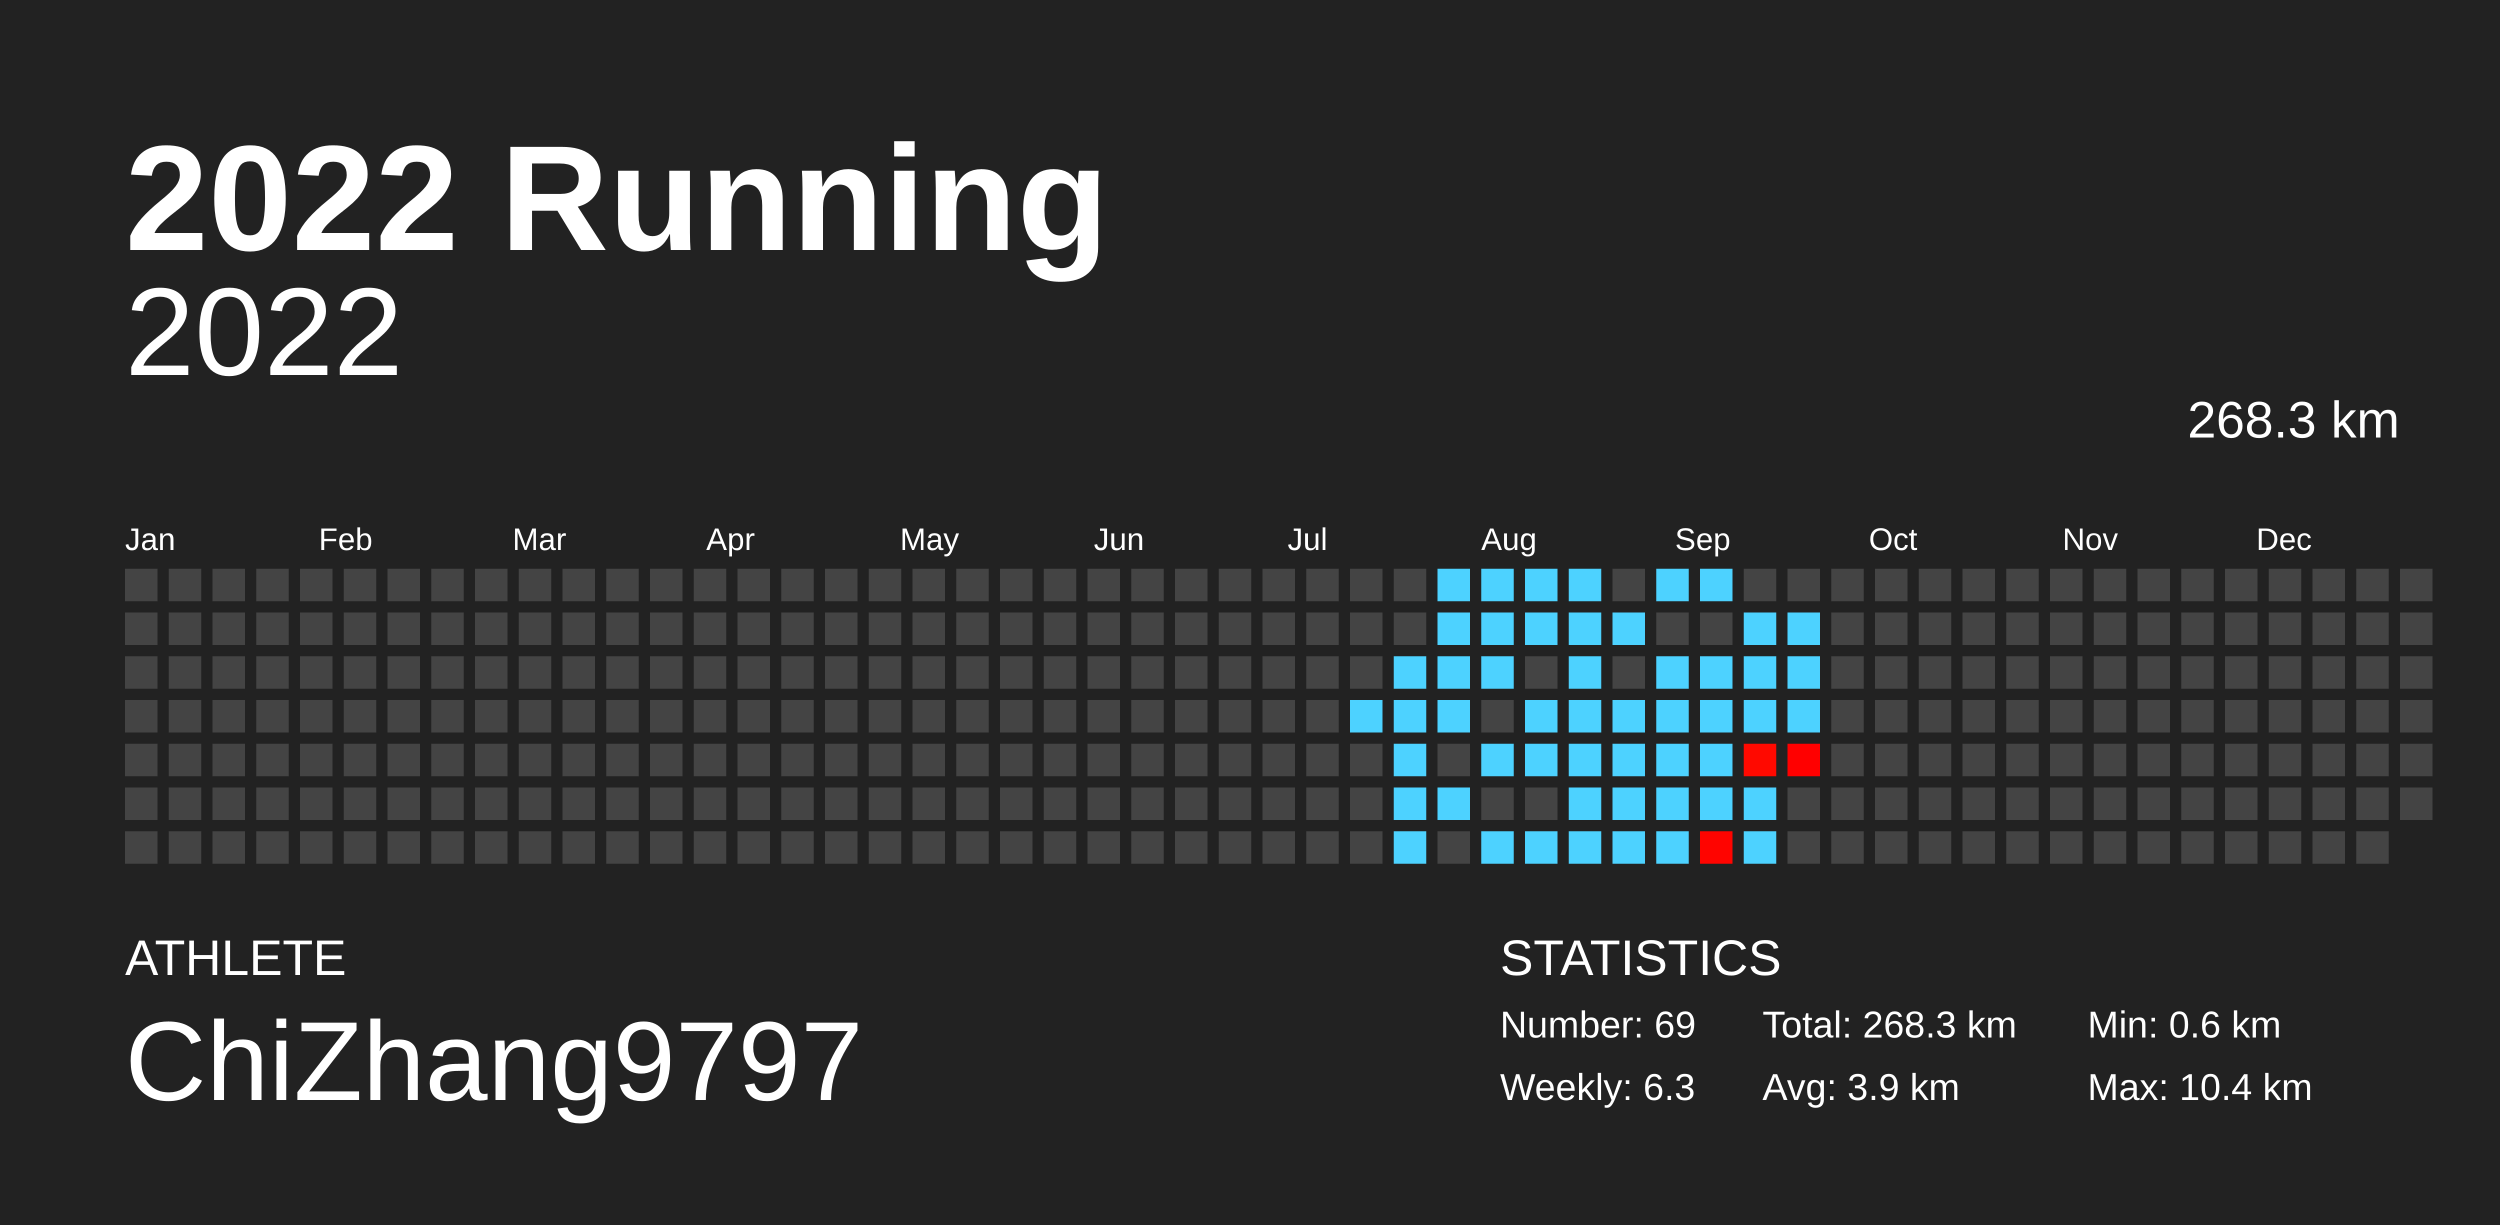
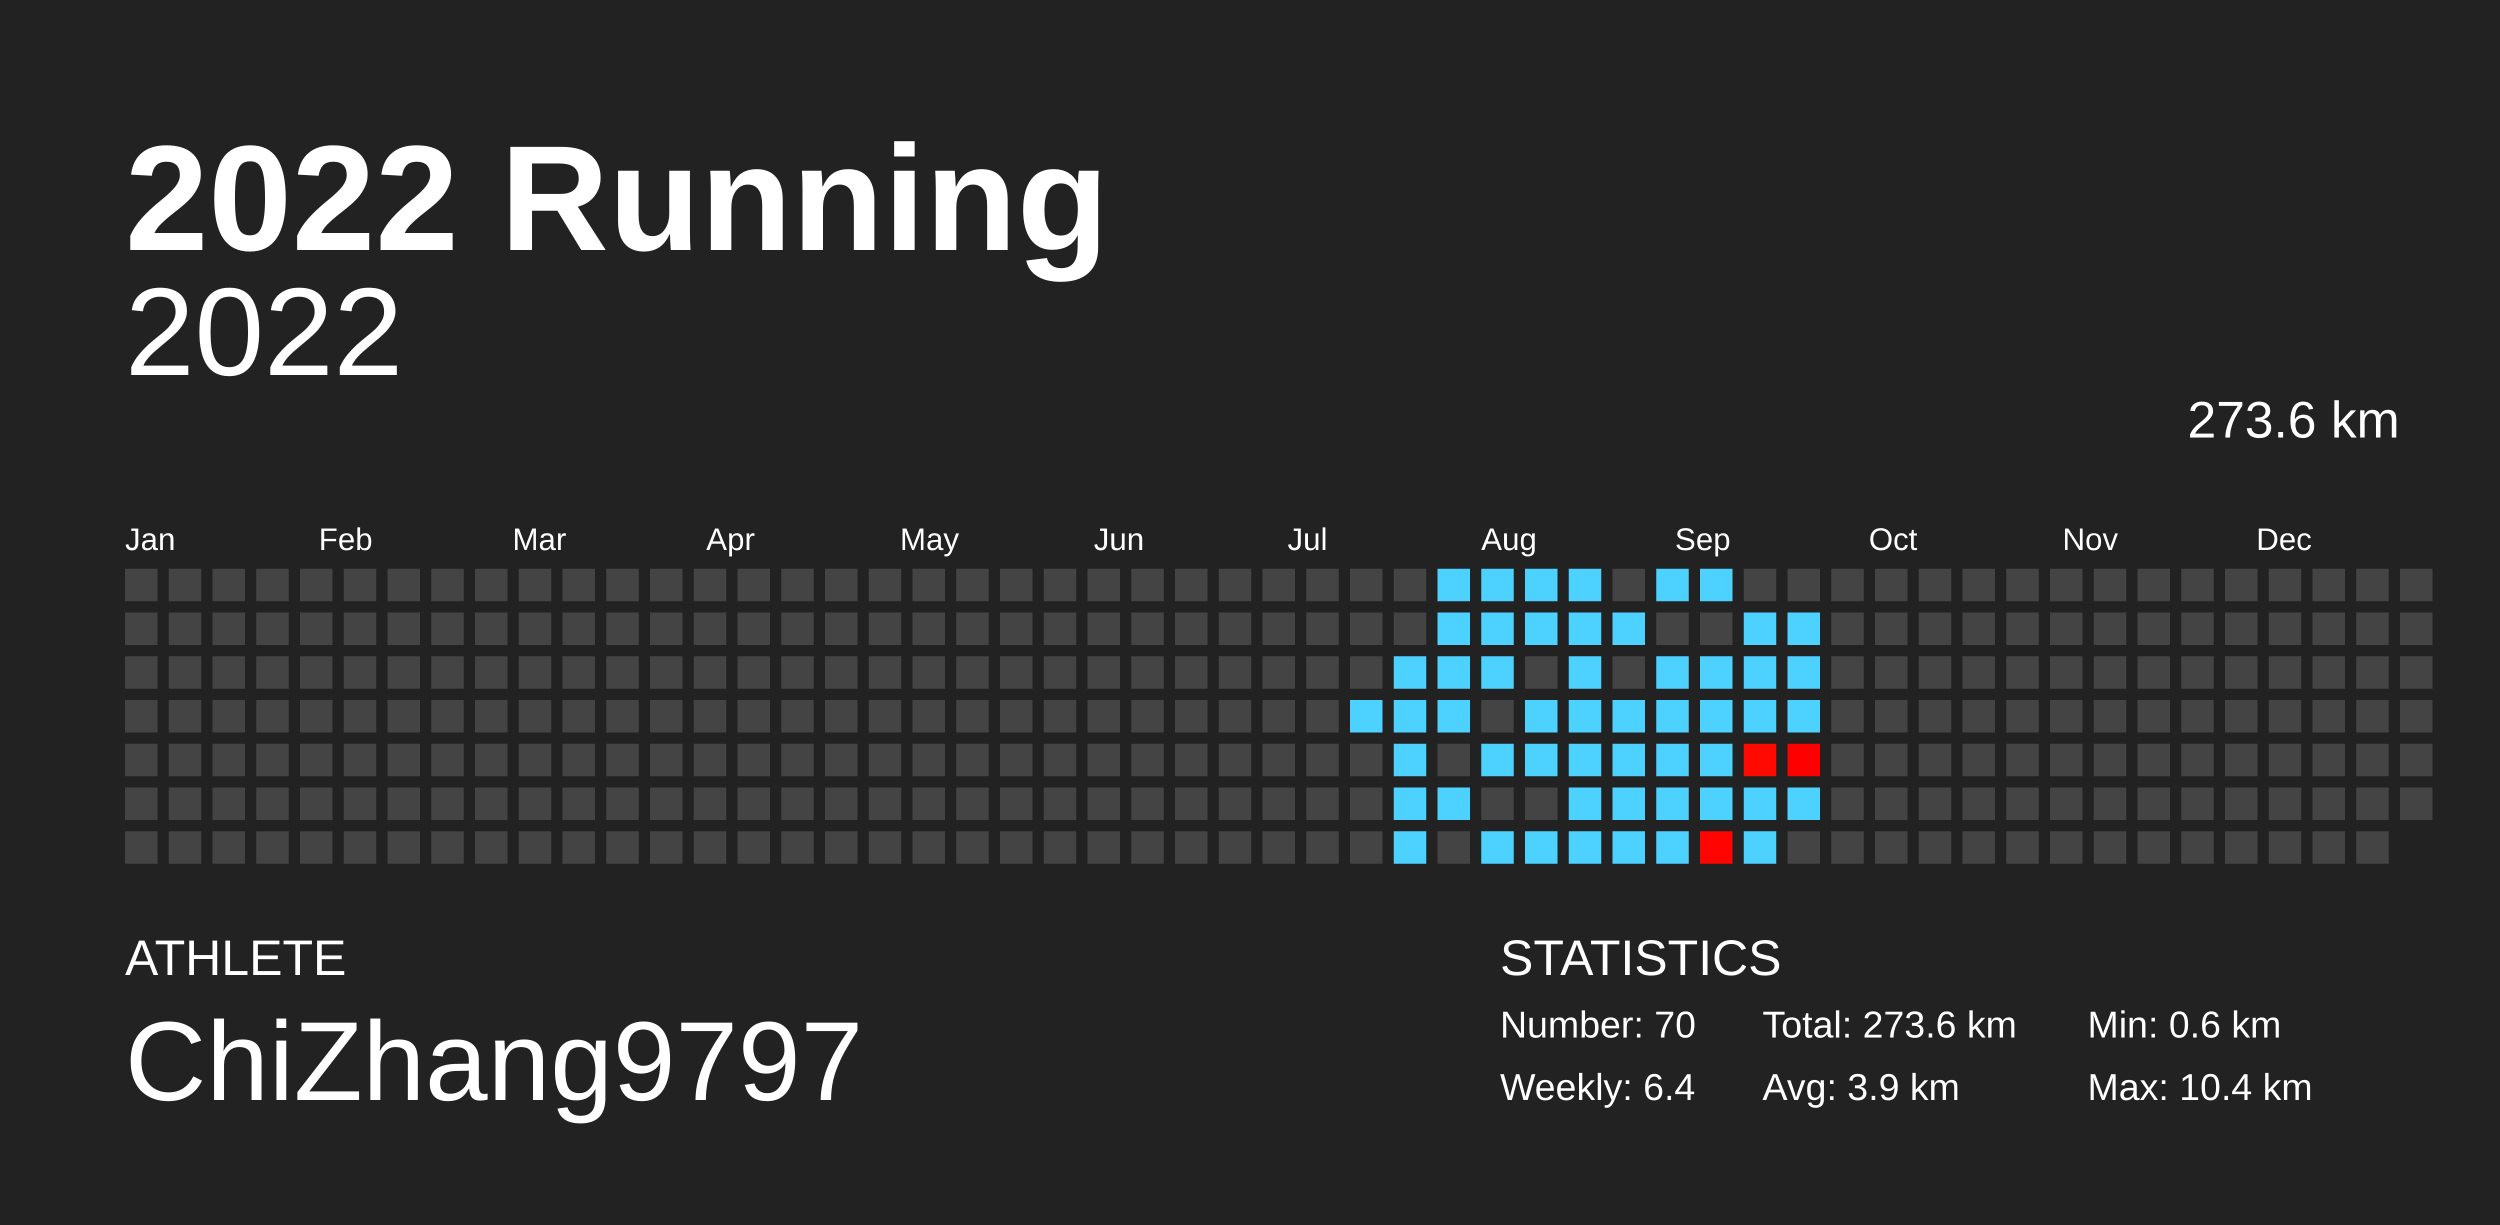
<svg xmlns="http://www.w3.org/2000/svg" baseProfile="full" height="98mm" version="1.1" viewBox="0,0,200,98" width="200mm">
  <defs />
  <rect fill="#222222" height="98" width="200" x="0" y="0" />
  <text fill="#FFFFFF" style="font-size:12px; font-family:Arial; font-weight:bold;" x="10" y="20">2022 Running</text>
  <text fill="#FFFFFF" style="font-size:4px; font-family:Arial" x="10" y="78">ATHLETE</text>
  <text fill="#FFFFFF" style="font-size:9px; font-family:Arial" x="10" y="88">ChiZhang9797</text>
  <text fill="#FFFFFF" style="font-size:4px; font-family:Arial" x="120" y="78">STATISTICS</text>
-   <text fill="#FFFFFF" style="font-size:3px; font-family:Arial" x="120" y="83">Number: 69</text>
-   <text fill="#FFFFFF" style="font-size:3px; font-family:Arial" x="120" y="88">Weekly: 6.3</text>
-   <text fill="#FFFFFF" style="font-size:3px; font-family:Arial" x="141" y="83">Total: 268.3 km</text>
+   <text fill="#FFFFFF" style="font-size:3px; font-family:Arial" x="120" y="83">Number: 70</text>
+   <text fill="#FFFFFF" style="font-size:3px; font-family:Arial" x="120" y="88">Weekly: 6.4</text>
+   <text fill="#FFFFFF" style="font-size:3px; font-family:Arial" x="141" y="83">Total: 273.6 km</text>
  <text fill="#FFFFFF" style="font-size:3px; font-family:Arial" x="141" y="88">Avg: 3.9 km</text>
  <text fill="#FFFFFF" style="font-size:3px; font-family:Arial" x="167" y="83">Min: 0.6 km</text>
  <text fill="#FFFFFF" style="font-size:3px; font-family:Arial" x="167" y="88">Max: 10.4 km</text>
  <text alignment-baseline="hanging" fill="#FFFFFF" style="font-size:10.0px; font-family:Arial;" x="10" y="30">2022</text>
-   <text alignment-baseline="hanging" fill="#FFFFFF" style="font-size:4.125px; font-family:Arial;" x="175" y="35">268.3 km</text>
+   <text alignment-baseline="hanging" fill="#FFFFFF" style="font-size:4.125px; font-family:Arial;" x="175" y="35">273.6 km</text>
  <text fill="#FFFFFF" style="font-size:2.5px; font-family:Arial" x="10.0" y="44">Jan</text>
  <text fill="#FFFFFF" style="font-size:2.5px; font-family:Arial" x="25.5" y="44">Feb</text>
  <text fill="#FFFFFF" style="font-size:2.5px; font-family:Arial" x="41.0" y="44">Mar</text>
  <text fill="#FFFFFF" style="font-size:2.5px; font-family:Arial" x="56.5" y="44">Apr</text>
  <text fill="#FFFFFF" style="font-size:2.5px; font-family:Arial" x="72.0" y="44">May</text>
  <text fill="#FFFFFF" style="font-size:2.5px; font-family:Arial" x="87.5" y="44">Jun</text>
  <text fill="#FFFFFF" style="font-size:2.5px; font-family:Arial" x="103.0" y="44">Jul</text>
  <text fill="#FFFFFF" style="font-size:2.5px; font-family:Arial" x="118.5" y="44">Aug</text>
  <text fill="#FFFFFF" style="font-size:2.5px; font-family:Arial" x="134.0" y="44">Sep</text>
  <text fill="#FFFFFF" style="font-size:2.5px; font-family:Arial" x="149.5" y="44">Oct</text>
  <text fill="#FFFFFF" style="font-size:2.5px; font-family:Arial" x="165.0" y="44">Nov</text>
  <text fill="#FFFFFF" style="font-size:2.5px; font-family:Arial" x="180.5" y="44">Dec</text>
  <rect fill="#444444" height="2.6" width="2.6" x="10.0" y="45.5" />
  <rect fill="#444444" height="2.6" width="2.6" x="10.0" y="49.0" />
  <rect fill="#444444" height="2.6" width="2.6" x="10.0" y="52.5" />
  <rect fill="#444444" height="2.6" width="2.6" x="10.0" y="56.0" />
  <rect fill="#444444" height="2.6" width="2.6" x="10.0" y="59.5" />
  <rect fill="#444444" height="2.6" width="2.6" x="10.0" y="63.0" />
  <rect fill="#444444" height="2.6" width="2.6" x="10.0" y="66.5" />
  <rect fill="#444444" height="2.6" width="2.6" x="13.5" y="45.5" />
  <rect fill="#444444" height="2.6" width="2.6" x="13.5" y="49.0" />
  <rect fill="#444444" height="2.6" width="2.6" x="13.5" y="52.5" />
  <rect fill="#444444" height="2.6" width="2.6" x="13.5" y="56.0" />
  <rect fill="#444444" height="2.6" width="2.6" x="13.5" y="59.5" />
  <rect fill="#444444" height="2.6" width="2.6" x="13.5" y="63.0" />
  <rect fill="#444444" height="2.6" width="2.6" x="13.5" y="66.5" />
  <rect fill="#444444" height="2.6" width="2.6" x="17.0" y="45.5" />
  <rect fill="#444444" height="2.6" width="2.6" x="17.0" y="49.0" />
  <rect fill="#444444" height="2.6" width="2.6" x="17.0" y="52.5" />
  <rect fill="#444444" height="2.6" width="2.6" x="17.0" y="56.0" />
  <rect fill="#444444" height="2.6" width="2.6" x="17.0" y="59.5" />
  <rect fill="#444444" height="2.6" width="2.6" x="17.0" y="63.0" />
  <rect fill="#444444" height="2.6" width="2.6" x="17.0" y="66.5" />
  <rect fill="#444444" height="2.6" width="2.6" x="20.5" y="45.5" />
  <rect fill="#444444" height="2.6" width="2.6" x="20.5" y="49.0" />
  <rect fill="#444444" height="2.6" width="2.6" x="20.5" y="52.5" />
  <rect fill="#444444" height="2.6" width="2.6" x="20.5" y="56.0" />
  <rect fill="#444444" height="2.6" width="2.6" x="20.5" y="59.5" />
  <rect fill="#444444" height="2.6" width="2.6" x="20.5" y="63.0" />
  <rect fill="#444444" height="2.6" width="2.6" x="20.5" y="66.5" />
  <rect fill="#444444" height="2.6" width="2.6" x="24.0" y="45.5" />
  <rect fill="#444444" height="2.6" width="2.6" x="24.0" y="49.0" />
  <rect fill="#444444" height="2.6" width="2.6" x="24.0" y="52.5" />
  <rect fill="#444444" height="2.6" width="2.6" x="24.0" y="56.0" />
  <rect fill="#444444" height="2.6" width="2.6" x="24.0" y="59.5" />
  <rect fill="#444444" height="2.6" width="2.6" x="24.0" y="63.0" />
  <rect fill="#444444" height="2.6" width="2.6" x="24.0" y="66.5" />
  <rect fill="#444444" height="2.6" width="2.6" x="27.5" y="45.5" />
  <rect fill="#444444" height="2.6" width="2.6" x="27.5" y="49.0" />
  <rect fill="#444444" height="2.6" width="2.6" x="27.5" y="52.5" />
  <rect fill="#444444" height="2.6" width="2.6" x="27.5" y="56.0" />
  <rect fill="#444444" height="2.6" width="2.6" x="27.5" y="59.5" />
  <rect fill="#444444" height="2.6" width="2.6" x="27.5" y="63.0" />
  <rect fill="#444444" height="2.6" width="2.6" x="27.5" y="66.5" />
  <rect fill="#444444" height="2.6" width="2.6" x="31.0" y="45.5" />
  <rect fill="#444444" height="2.6" width="2.6" x="31.0" y="49.0" />
  <rect fill="#444444" height="2.6" width="2.6" x="31.0" y="52.5" />
  <rect fill="#444444" height="2.6" width="2.6" x="31.0" y="56.0" />
  <rect fill="#444444" height="2.6" width="2.6" x="31.0" y="59.5" />
  <rect fill="#444444" height="2.6" width="2.6" x="31.0" y="63.0" />
  <rect fill="#444444" height="2.6" width="2.6" x="31.0" y="66.5" />
  <rect fill="#444444" height="2.6" width="2.6" x="34.5" y="45.5" />
  <rect fill="#444444" height="2.6" width="2.6" x="34.5" y="49.0" />
  <rect fill="#444444" height="2.6" width="2.6" x="34.5" y="52.5" />
  <rect fill="#444444" height="2.6" width="2.6" x="34.5" y="56.0" />
  <rect fill="#444444" height="2.6" width="2.6" x="34.5" y="59.5" />
  <rect fill="#444444" height="2.6" width="2.6" x="34.5" y="63.0" />
  <rect fill="#444444" height="2.6" width="2.6" x="34.5" y="66.5" />
  <rect fill="#444444" height="2.6" width="2.6" x="38.0" y="45.5" />
  <rect fill="#444444" height="2.6" width="2.6" x="38.0" y="49.0" />
  <rect fill="#444444" height="2.6" width="2.6" x="38.0" y="52.5" />
  <rect fill="#444444" height="2.6" width="2.6" x="38.0" y="56.0" />
  <rect fill="#444444" height="2.6" width="2.6" x="38.0" y="59.5" />
  <rect fill="#444444" height="2.6" width="2.6" x="38.0" y="63.0" />
  <rect fill="#444444" height="2.6" width="2.6" x="38.0" y="66.5" />
  <rect fill="#444444" height="2.6" width="2.6" x="41.5" y="45.5" />
  <rect fill="#444444" height="2.6" width="2.6" x="41.5" y="49.0" />
  <rect fill="#444444" height="2.6" width="2.6" x="41.5" y="52.5" />
  <rect fill="#444444" height="2.6" width="2.6" x="41.5" y="56.0" />
  <rect fill="#444444" height="2.6" width="2.6" x="41.5" y="59.5" />
  <rect fill="#444444" height="2.6" width="2.6" x="41.5" y="63.0" />
  <rect fill="#444444" height="2.6" width="2.6" x="41.5" y="66.5" />
  <rect fill="#444444" height="2.6" width="2.6" x="45.0" y="45.5" />
  <rect fill="#444444" height="2.6" width="2.6" x="45.0" y="49.0" />
  <rect fill="#444444" height="2.6" width="2.6" x="45.0" y="52.5" />
  <rect fill="#444444" height="2.6" width="2.6" x="45.0" y="56.0" />
  <rect fill="#444444" height="2.6" width="2.6" x="45.0" y="59.5" />
  <rect fill="#444444" height="2.6" width="2.6" x="45.0" y="63.0" />
  <rect fill="#444444" height="2.6" width="2.6" x="45.0" y="66.5" />
  <rect fill="#444444" height="2.6" width="2.6" x="48.5" y="45.5" />
  <rect fill="#444444" height="2.6" width="2.6" x="48.5" y="49.0" />
  <rect fill="#444444" height="2.6" width="2.6" x="48.5" y="52.5" />
  <rect fill="#444444" height="2.6" width="2.6" x="48.5" y="56.0" />
  <rect fill="#444444" height="2.6" width="2.6" x="48.5" y="59.5" />
  <rect fill="#444444" height="2.6" width="2.6" x="48.5" y="63.0" />
  <rect fill="#444444" height="2.6" width="2.6" x="48.5" y="66.5" />
  <rect fill="#444444" height="2.6" width="2.6" x="52.0" y="45.5" />
  <rect fill="#444444" height="2.6" width="2.6" x="52.0" y="49.0" />
  <rect fill="#444444" height="2.6" width="2.6" x="52.0" y="52.5" />
  <rect fill="#444444" height="2.6" width="2.6" x="52.0" y="56.0" />
  <rect fill="#444444" height="2.6" width="2.6" x="52.0" y="59.5" />
  <rect fill="#444444" height="2.6" width="2.6" x="52.0" y="63.0" />
  <rect fill="#444444" height="2.6" width="2.6" x="52.0" y="66.5" />
  <rect fill="#444444" height="2.6" width="2.6" x="55.5" y="45.5" />
  <rect fill="#444444" height="2.6" width="2.6" x="55.5" y="49.0" />
  <rect fill="#444444" height="2.6" width="2.6" x="55.5" y="52.5" />
  <rect fill="#444444" height="2.6" width="2.6" x="55.5" y="56.0" />
  <rect fill="#444444" height="2.6" width="2.6" x="55.5" y="59.5" />
  <rect fill="#444444" height="2.6" width="2.6" x="55.5" y="63.0" />
  <rect fill="#444444" height="2.6" width="2.6" x="55.5" y="66.5" />
  <rect fill="#444444" height="2.6" width="2.6" x="59.0" y="45.5" />
  <rect fill="#444444" height="2.6" width="2.6" x="59.0" y="49.0" />
  <rect fill="#444444" height="2.6" width="2.6" x="59.0" y="52.5" />
  <rect fill="#444444" height="2.6" width="2.6" x="59.0" y="56.0" />
  <rect fill="#444444" height="2.6" width="2.6" x="59.0" y="59.5" />
  <rect fill="#444444" height="2.6" width="2.6" x="59.0" y="63.0" />
  <rect fill="#444444" height="2.6" width="2.6" x="59.0" y="66.5" />
  <rect fill="#444444" height="2.6" width="2.6" x="62.5" y="45.5" />
  <rect fill="#444444" height="2.6" width="2.6" x="62.5" y="49.0" />
  <rect fill="#444444" height="2.6" width="2.6" x="62.5" y="52.5" />
  <rect fill="#444444" height="2.6" width="2.6" x="62.5" y="56.0" />
  <rect fill="#444444" height="2.6" width="2.6" x="62.5" y="59.5" />
  <rect fill="#444444" height="2.6" width="2.6" x="62.5" y="63.0" />
  <rect fill="#444444" height="2.6" width="2.6" x="62.5" y="66.5" />
  <rect fill="#444444" height="2.6" width="2.6" x="66.0" y="45.5" />
  <rect fill="#444444" height="2.6" width="2.6" x="66.0" y="49.0" />
  <rect fill="#444444" height="2.6" width="2.6" x="66.0" y="52.5" />
  <rect fill="#444444" height="2.6" width="2.6" x="66.0" y="56.0" />
  <rect fill="#444444" height="2.6" width="2.6" x="66.0" y="59.5" />
  <rect fill="#444444" height="2.6" width="2.6" x="66.0" y="63.0" />
  <rect fill="#444444" height="2.6" width="2.6" x="66.0" y="66.5" />
  <rect fill="#444444" height="2.6" width="2.6" x="69.5" y="45.5" />
  <rect fill="#444444" height="2.6" width="2.6" x="69.5" y="49.0" />
  <rect fill="#444444" height="2.6" width="2.6" x="69.5" y="52.5" />
  <rect fill="#444444" height="2.6" width="2.6" x="69.5" y="56.0" />
  <rect fill="#444444" height="2.6" width="2.6" x="69.5" y="59.5" />
  <rect fill="#444444" height="2.6" width="2.6" x="69.5" y="63.0" />
  <rect fill="#444444" height="2.6" width="2.6" x="69.5" y="66.5" />
  <rect fill="#444444" height="2.6" width="2.6" x="73.0" y="45.5" />
  <rect fill="#444444" height="2.6" width="2.6" x="73.0" y="49.0" />
  <rect fill="#444444" height="2.6" width="2.6" x="73.0" y="52.5" />
  <rect fill="#444444" height="2.6" width="2.6" x="73.0" y="56.0" />
  <rect fill="#444444" height="2.6" width="2.6" x="73.0" y="59.5" />
  <rect fill="#444444" height="2.6" width="2.6" x="73.0" y="63.0" />
  <rect fill="#444444" height="2.6" width="2.6" x="73.0" y="66.5" />
  <rect fill="#444444" height="2.6" width="2.6" x="76.5" y="45.5" />
  <rect fill="#444444" height="2.6" width="2.6" x="76.5" y="49.0" />
  <rect fill="#444444" height="2.6" width="2.6" x="76.5" y="52.5" />
  <rect fill="#444444" height="2.6" width="2.6" x="76.5" y="56.0" />
  <rect fill="#444444" height="2.6" width="2.6" x="76.5" y="59.5" />
  <rect fill="#444444" height="2.6" width="2.6" x="76.5" y="63.0" />
  <rect fill="#444444" height="2.6" width="2.6" x="76.5" y="66.5" />
  <rect fill="#444444" height="2.6" width="2.6" x="80.0" y="45.5" />
  <rect fill="#444444" height="2.6" width="2.6" x="80.0" y="49.0" />
  <rect fill="#444444" height="2.6" width="2.6" x="80.0" y="52.5" />
  <rect fill="#444444" height="2.6" width="2.6" x="80.0" y="56.0" />
  <rect fill="#444444" height="2.6" width="2.6" x="80.0" y="59.5" />
  <rect fill="#444444" height="2.6" width="2.6" x="80.0" y="63.0" />
  <rect fill="#444444" height="2.6" width="2.6" x="80.0" y="66.5" />
  <rect fill="#444444" height="2.6" width="2.6" x="83.5" y="45.5" />
  <rect fill="#444444" height="2.6" width="2.6" x="83.5" y="49.0" />
  <rect fill="#444444" height="2.6" width="2.6" x="83.5" y="52.5" />
  <rect fill="#444444" height="2.6" width="2.6" x="83.5" y="56.0" />
  <rect fill="#444444" height="2.6" width="2.6" x="83.5" y="59.5" />
  <rect fill="#444444" height="2.6" width="2.6" x="83.5" y="63.0" />
  <rect fill="#444444" height="2.6" width="2.6" x="83.5" y="66.5" />
  <rect fill="#444444" height="2.6" width="2.6" x="87.0" y="45.5" />
  <rect fill="#444444" height="2.6" width="2.6" x="87.0" y="49.0" />
  <rect fill="#444444" height="2.6" width="2.6" x="87.0" y="52.5" />
  <rect fill="#444444" height="2.6" width="2.6" x="87.0" y="56.0" />
  <rect fill="#444444" height="2.6" width="2.6" x="87.0" y="59.5" />
  <rect fill="#444444" height="2.6" width="2.6" x="87.0" y="63.0" />
  <rect fill="#444444" height="2.6" width="2.6" x="87.0" y="66.5" />
  <rect fill="#444444" height="2.6" width="2.6" x="90.5" y="45.5" />
  <rect fill="#444444" height="2.6" width="2.6" x="90.5" y="49.0" />
  <rect fill="#444444" height="2.6" width="2.6" x="90.5" y="52.5" />
  <rect fill="#444444" height="2.6" width="2.6" x="90.5" y="56.0" />
  <rect fill="#444444" height="2.6" width="2.6" x="90.5" y="59.5" />
  <rect fill="#444444" height="2.6" width="2.6" x="90.5" y="63.0" />
  <rect fill="#444444" height="2.6" width="2.6" x="90.5" y="66.5" />
  <rect fill="#444444" height="2.6" width="2.6" x="94.0" y="45.5" />
  <rect fill="#444444" height="2.6" width="2.6" x="94.0" y="49.0" />
  <rect fill="#444444" height="2.6" width="2.6" x="94.0" y="52.5" />
  <rect fill="#444444" height="2.6" width="2.6" x="94.0" y="56.0" />
  <rect fill="#444444" height="2.6" width="2.6" x="94.0" y="59.5" />
  <rect fill="#444444" height="2.6" width="2.6" x="94.0" y="63.0" />
  <rect fill="#444444" height="2.6" width="2.6" x="94.0" y="66.5" />
  <rect fill="#444444" height="2.6" width="2.6" x="97.5" y="45.5" />
  <rect fill="#444444" height="2.6" width="2.6" x="97.5" y="49.0" />
  <rect fill="#444444" height="2.6" width="2.6" x="97.5" y="52.5" />
  <rect fill="#444444" height="2.6" width="2.6" x="97.5" y="56.0" />
  <rect fill="#444444" height="2.6" width="2.6" x="97.5" y="59.5" />
  <rect fill="#444444" height="2.6" width="2.6" x="97.5" y="63.0" />
  <rect fill="#444444" height="2.6" width="2.6" x="97.5" y="66.5" />
  <rect fill="#444444" height="2.6" width="2.6" x="101.0" y="45.5" />
  <rect fill="#444444" height="2.6" width="2.6" x="101.0" y="49.0" />
  <rect fill="#444444" height="2.6" width="2.6" x="101.0" y="52.5" />
  <rect fill="#444444" height="2.6" width="2.6" x="101.0" y="56.0" />
  <rect fill="#444444" height="2.6" width="2.6" x="101.0" y="59.5" />
  <rect fill="#444444" height="2.6" width="2.6" x="101.0" y="63.0" />
  <rect fill="#444444" height="2.6" width="2.6" x="101.0" y="66.5" />
  <rect fill="#444444" height="2.6" width="2.6" x="104.5" y="45.5" />
  <rect fill="#444444" height="2.6" width="2.6" x="104.5" y="49.0" />
  <rect fill="#444444" height="2.6" width="2.6" x="104.5" y="52.5" />
  <rect fill="#444444" height="2.6" width="2.6" x="104.5" y="56.0" />
  <rect fill="#444444" height="2.6" width="2.6" x="104.5" y="59.5" />
  <rect fill="#444444" height="2.6" width="2.6" x="104.5" y="63.0" />
  <rect fill="#444444" height="2.6" width="2.6" x="104.5" y="66.5" />
  <rect fill="#444444" height="2.6" width="2.6" x="108.0" y="45.5" />
  <rect fill="#444444" height="2.6" width="2.6" x="108.0" y="49.0" />
  <rect fill="#444444" height="2.6" width="2.6" x="108.0" y="52.5" />
  <rect fill="#4dd2ff" height="2.6" width="2.6" x="108.0" y="56.0" />
  <rect fill="#444444" height="2.6" width="2.6" x="108.0" y="59.5" />
  <rect fill="#444444" height="2.6" width="2.6" x="108.0" y="63.0" />
  <rect fill="#444444" height="2.6" width="2.6" x="108.0" y="66.5" />
  <rect fill="#444444" height="2.6" width="2.6" x="111.5" y="45.5" />
  <rect fill="#444444" height="2.6" width="2.6" x="111.5" y="49.0" />
  <rect fill="#4dd2ff" height="2.6" width="2.6" x="111.5" y="52.5" />
  <rect fill="#4dd2ff" height="2.6" width="2.6" x="111.5" y="56.0" />
  <rect fill="#4dd2ff" height="2.6" width="2.6" x="111.5" y="59.5" />
  <rect fill="#4dd2ff" height="2.6" width="2.6" x="111.5" y="63.0" />
  <rect fill="#4dd2ff" height="2.6" width="2.6" x="111.5" y="66.5" />
  <rect fill="#4dd2ff" height="2.6" width="2.6" x="115.0" y="45.5" />
  <rect fill="#4dd2ff" height="2.6" width="2.6" x="115.0" y="49.0" />
  <rect fill="#4dd2ff" height="2.6" width="2.6" x="115.0" y="52.5" />
  <rect fill="#4dd2ff" height="2.6" width="2.6" x="115.0" y="56.0" />
  <rect fill="#444444" height="2.6" width="2.6" x="115.0" y="59.5" />
  <rect fill="#4dd2ff" height="2.6" width="2.6" x="115.0" y="63.0" />
  <rect fill="#444444" height="2.6" width="2.6" x="115.0" y="66.5" />
  <rect fill="#4dd2ff" height="2.6" width="2.6" x="118.5" y="45.5" />
  <rect fill="#4dd2ff" height="2.6" width="2.6" x="118.5" y="49.0" />
  <rect fill="#4dd2ff" height="2.6" width="2.6" x="118.5" y="52.5" />
  <rect fill="#444444" height="2.6" width="2.6" x="118.5" y="56.0" />
  <rect fill="#4dd2ff" height="2.6" width="2.6" x="118.5" y="59.5" />
  <rect fill="#444444" height="2.6" width="2.6" x="118.5" y="63.0" />
  <rect fill="#4dd2ff" height="2.6" width="2.6" x="118.5" y="66.5" />
  <rect fill="#4dd2ff" height="2.6" width="2.6" x="122.0" y="45.5" />
  <rect fill="#4dd2ff" height="2.6" width="2.6" x="122.0" y="49.0" />
  <rect fill="#444444" height="2.6" width="2.6" x="122.0" y="52.5" />
  <rect fill="#4dd2ff" height="2.6" width="2.6" x="122.0" y="56.0" />
  <rect fill="#4dd2ff" height="2.6" width="2.6" x="122.0" y="59.5" />
  <rect fill="#444444" height="2.6" width="2.6" x="122.0" y="63.0" />
  <rect fill="#4dd2ff" height="2.6" width="2.6" x="122.0" y="66.5" />
  <rect fill="#4dd2ff" height="2.6" width="2.6" x="125.5" y="45.5" />
  <rect fill="#4dd2ff" height="2.6" width="2.6" x="125.5" y="49.0" />
  <rect fill="#4dd2ff" height="2.6" width="2.6" x="125.5" y="52.5" />
  <rect fill="#4dd2ff" height="2.6" width="2.6" x="125.5" y="56.0" />
  <rect fill="#4dd2ff" height="2.6" width="2.6" x="125.5" y="59.5" />
  <rect fill="#4dd2ff" height="2.6" width="2.6" x="125.5" y="63.0" />
  <rect fill="#4dd2ff" height="2.6" width="2.6" x="125.5" y="66.5" />
  <rect fill="#444444" height="2.6" width="2.6" x="129.0" y="45.5" />
  <rect fill="#4dd2ff" height="2.6" width="2.6" x="129.0" y="49.0" />
  <rect fill="#444444" height="2.6" width="2.6" x="129.0" y="52.5" />
  <rect fill="#4dd2ff" height="2.6" width="2.6" x="129.0" y="56.0" />
  <rect fill="#4dd2ff" height="2.6" width="2.6" x="129.0" y="59.5" />
  <rect fill="#4dd2ff" height="2.6" width="2.6" x="129.0" y="63.0" />
  <rect fill="#4dd2ff" height="2.6" width="2.6" x="129.0" y="66.5" />
  <rect fill="#4dd2ff" height="2.6" width="2.6" x="132.5" y="45.5" />
  <rect fill="#444444" height="2.6" width="2.6" x="132.5" y="49.0" />
  <rect fill="#4dd2ff" height="2.6" width="2.6" x="132.5" y="52.5" />
  <rect fill="#4dd2ff" height="2.6" width="2.6" x="132.5" y="56.0" />
  <rect fill="#4dd2ff" height="2.6" width="2.6" x="132.5" y="59.5" />
  <rect fill="#4dd2ff" height="2.6" width="2.6" x="132.5" y="63.0" />
  <rect fill="#4dd2ff" height="2.6" width="2.6" x="132.5" y="66.5" />
  <rect fill="#4dd2ff" height="2.6" width="2.6" x="136.0" y="45.5" />
  <rect fill="#444444" height="2.6" width="2.6" x="136.0" y="49.0" />
  <rect fill="#4dd2ff" height="2.6" width="2.6" x="136.0" y="52.5" />
  <rect fill="#4dd2ff" height="2.6" width="2.6" x="136.0" y="56.0" />
  <rect fill="#4dd2ff" height="2.6" width="2.6" x="136.0" y="59.5" />
  <rect fill="#4dd2ff" height="2.6" width="2.6" x="136.0" y="63.0" />
  <rect fill="#ff0400" height="2.6" width="2.6" x="136.0" y="66.5" />
  <rect fill="#444444" height="2.6" width="2.6" x="139.5" y="45.5" />
  <rect fill="#4dd2ff" height="2.6" width="2.6" x="139.5" y="49.0" />
  <rect fill="#4dd2ff" height="2.6" width="2.6" x="139.5" y="52.5" />
  <rect fill="#4dd2ff" height="2.6" width="2.6" x="139.5" y="56.0" />
  <rect fill="#ff0900" height="2.6" width="2.6" x="139.5" y="59.5" />
  <rect fill="#4dd2ff" height="2.6" width="2.6" x="139.5" y="63.0" />
  <rect fill="#4dd2ff" height="2.6" width="2.6" x="139.5" y="66.5" />
  <rect fill="#444444" height="2.6" width="2.6" x="143.0" y="45.5" />
  <rect fill="#4dd2ff" height="2.6" width="2.6" x="143.0" y="49.0" />
  <rect fill="#4dd2ff" height="2.6" width="2.6" x="143.0" y="52.5" />
  <rect fill="#4dd2ff" height="2.6" width="2.6" x="143.0" y="56.0" />
  <rect fill="#ff0000" height="2.6" width="2.6" x="143.0" y="59.5" />
-   <rect fill="#444444" height="2.6" width="2.6" x="143.0" y="63.0" />
+   <rect fill="#4dd2ff" height="2.6" width="2.6" x="143.0" y="63.0" />
  <rect fill="#444444" height="2.6" width="2.6" x="143.0" y="66.5" />
  <rect fill="#444444" height="2.6" width="2.6" x="146.5" y="45.5" />
  <rect fill="#444444" height="2.6" width="2.6" x="146.5" y="49.0" />
  <rect fill="#444444" height="2.6" width="2.6" x="146.5" y="52.5" />
  <rect fill="#444444" height="2.6" width="2.6" x="146.5" y="56.0" />
  <rect fill="#444444" height="2.6" width="2.6" x="146.5" y="59.5" />
  <rect fill="#444444" height="2.6" width="2.6" x="146.5" y="63.0" />
  <rect fill="#444444" height="2.6" width="2.6" x="146.5" y="66.5" />
  <rect fill="#444444" height="2.6" width="2.6" x="150.0" y="45.5" />
  <rect fill="#444444" height="2.6" width="2.6" x="150.0" y="49.0" />
  <rect fill="#444444" height="2.6" width="2.6" x="150.0" y="52.5" />
  <rect fill="#444444" height="2.6" width="2.6" x="150.0" y="56.0" />
  <rect fill="#444444" height="2.6" width="2.6" x="150.0" y="59.5" />
  <rect fill="#444444" height="2.6" width="2.6" x="150.0" y="63.0" />
  <rect fill="#444444" height="2.6" width="2.6" x="150.0" y="66.5" />
  <rect fill="#444444" height="2.6" width="2.6" x="153.5" y="45.5" />
  <rect fill="#444444" height="2.6" width="2.6" x="153.5" y="49.0" />
  <rect fill="#444444" height="2.6" width="2.6" x="153.5" y="52.5" />
  <rect fill="#444444" height="2.6" width="2.6" x="153.5" y="56.0" />
  <rect fill="#444444" height="2.6" width="2.6" x="153.5" y="59.5" />
  <rect fill="#444444" height="2.6" width="2.6" x="153.5" y="63.0" />
  <rect fill="#444444" height="2.6" width="2.6" x="153.5" y="66.5" />
  <rect fill="#444444" height="2.6" width="2.6" x="157.0" y="45.5" />
  <rect fill="#444444" height="2.6" width="2.6" x="157.0" y="49.0" />
  <rect fill="#444444" height="2.6" width="2.6" x="157.0" y="52.5" />
  <rect fill="#444444" height="2.6" width="2.6" x="157.0" y="56.0" />
  <rect fill="#444444" height="2.6" width="2.6" x="157.0" y="59.5" />
  <rect fill="#444444" height="2.6" width="2.6" x="157.0" y="63.0" />
  <rect fill="#444444" height="2.6" width="2.6" x="157.0" y="66.5" />
  <rect fill="#444444" height="2.6" width="2.6" x="160.5" y="45.5" />
  <rect fill="#444444" height="2.6" width="2.6" x="160.5" y="49.0" />
  <rect fill="#444444" height="2.6" width="2.6" x="160.5" y="52.5" />
  <rect fill="#444444" height="2.6" width="2.6" x="160.5" y="56.0" />
  <rect fill="#444444" height="2.6" width="2.6" x="160.5" y="59.5" />
  <rect fill="#444444" height="2.6" width="2.6" x="160.5" y="63.0" />
  <rect fill="#444444" height="2.6" width="2.6" x="160.5" y="66.5" />
  <rect fill="#444444" height="2.6" width="2.6" x="164.0" y="45.5" />
  <rect fill="#444444" height="2.6" width="2.6" x="164.0" y="49.0" />
  <rect fill="#444444" height="2.6" width="2.6" x="164.0" y="52.5" />
  <rect fill="#444444" height="2.6" width="2.6" x="164.0" y="56.0" />
  <rect fill="#444444" height="2.6" width="2.6" x="164.0" y="59.5" />
  <rect fill="#444444" height="2.6" width="2.6" x="164.0" y="63.0" />
  <rect fill="#444444" height="2.6" width="2.6" x="164.0" y="66.5" />
  <rect fill="#444444" height="2.6" width="2.6" x="167.5" y="45.5" />
  <rect fill="#444444" height="2.6" width="2.6" x="167.5" y="49.0" />
  <rect fill="#444444" height="2.6" width="2.6" x="167.5" y="52.5" />
  <rect fill="#444444" height="2.6" width="2.6" x="167.5" y="56.0" />
  <rect fill="#444444" height="2.6" width="2.6" x="167.5" y="59.5" />
  <rect fill="#444444" height="2.6" width="2.6" x="167.5" y="63.0" />
  <rect fill="#444444" height="2.6" width="2.6" x="167.5" y="66.5" />
  <rect fill="#444444" height="2.6" width="2.6" x="171.0" y="45.5" />
  <rect fill="#444444" height="2.6" width="2.6" x="171.0" y="49.0" />
  <rect fill="#444444" height="2.6" width="2.6" x="171.0" y="52.5" />
  <rect fill="#444444" height="2.6" width="2.6" x="171.0" y="56.0" />
  <rect fill="#444444" height="2.6" width="2.6" x="171.0" y="59.5" />
  <rect fill="#444444" height="2.6" width="2.6" x="171.0" y="63.0" />
  <rect fill="#444444" height="2.6" width="2.6" x="171.0" y="66.5" />
  <rect fill="#444444" height="2.6" width="2.6" x="174.5" y="45.5" />
  <rect fill="#444444" height="2.6" width="2.6" x="174.5" y="49.0" />
  <rect fill="#444444" height="2.6" width="2.6" x="174.5" y="52.5" />
  <rect fill="#444444" height="2.6" width="2.6" x="174.5" y="56.0" />
  <rect fill="#444444" height="2.6" width="2.6" x="174.5" y="59.5" />
  <rect fill="#444444" height="2.6" width="2.6" x="174.5" y="63.0" />
  <rect fill="#444444" height="2.6" width="2.6" x="174.5" y="66.5" />
  <rect fill="#444444" height="2.6" width="2.6" x="178.0" y="45.5" />
  <rect fill="#444444" height="2.6" width="2.6" x="178.0" y="49.0" />
  <rect fill="#444444" height="2.6" width="2.6" x="178.0" y="52.5" />
  <rect fill="#444444" height="2.6" width="2.6" x="178.0" y="56.0" />
  <rect fill="#444444" height="2.6" width="2.6" x="178.0" y="59.5" />
  <rect fill="#444444" height="2.6" width="2.6" x="178.0" y="63.0" />
  <rect fill="#444444" height="2.6" width="2.6" x="178.0" y="66.5" />
  <rect fill="#444444" height="2.6" width="2.6" x="181.5" y="45.5" />
  <rect fill="#444444" height="2.6" width="2.6" x="181.5" y="49.0" />
  <rect fill="#444444" height="2.6" width="2.6" x="181.5" y="52.5" />
  <rect fill="#444444" height="2.6" width="2.6" x="181.5" y="56.0" />
  <rect fill="#444444" height="2.6" width="2.6" x="181.5" y="59.5" />
  <rect fill="#444444" height="2.6" width="2.6" x="181.5" y="63.0" />
  <rect fill="#444444" height="2.6" width="2.6" x="181.5" y="66.5" />
  <rect fill="#444444" height="2.6" width="2.6" x="185.0" y="45.5" />
  <rect fill="#444444" height="2.6" width="2.6" x="185.0" y="49.0" />
  <rect fill="#444444" height="2.6" width="2.6" x="185.0" y="52.5" />
  <rect fill="#444444" height="2.6" width="2.6" x="185.0" y="56.0" />
  <rect fill="#444444" height="2.6" width="2.6" x="185.0" y="59.5" />
  <rect fill="#444444" height="2.6" width="2.6" x="185.0" y="63.0" />
  <rect fill="#444444" height="2.6" width="2.6" x="185.0" y="66.5" />
  <rect fill="#444444" height="2.6" width="2.6" x="188.5" y="45.5" />
  <rect fill="#444444" height="2.6" width="2.6" x="188.5" y="49.0" />
  <rect fill="#444444" height="2.6" width="2.6" x="188.5" y="52.5" />
  <rect fill="#444444" height="2.6" width="2.6" x="188.5" y="56.0" />
  <rect fill="#444444" height="2.6" width="2.6" x="188.5" y="59.5" />
  <rect fill="#444444" height="2.6" width="2.6" x="188.5" y="63.0" />
  <rect fill="#444444" height="2.6" width="2.6" x="188.5" y="66.5" />
  <rect fill="#444444" height="2.6" width="2.6" x="192.0" y="45.5" />
  <rect fill="#444444" height="2.6" width="2.6" x="192.0" y="49.0" />
  <rect fill="#444444" height="2.6" width="2.6" x="192.0" y="52.5" />
  <rect fill="#444444" height="2.6" width="2.6" x="192.0" y="56.0" />
  <rect fill="#444444" height="2.6" width="2.6" x="192.0" y="59.5" />
  <rect fill="#444444" height="2.6" width="2.6" x="192.0" y="63.0" />
</svg>
